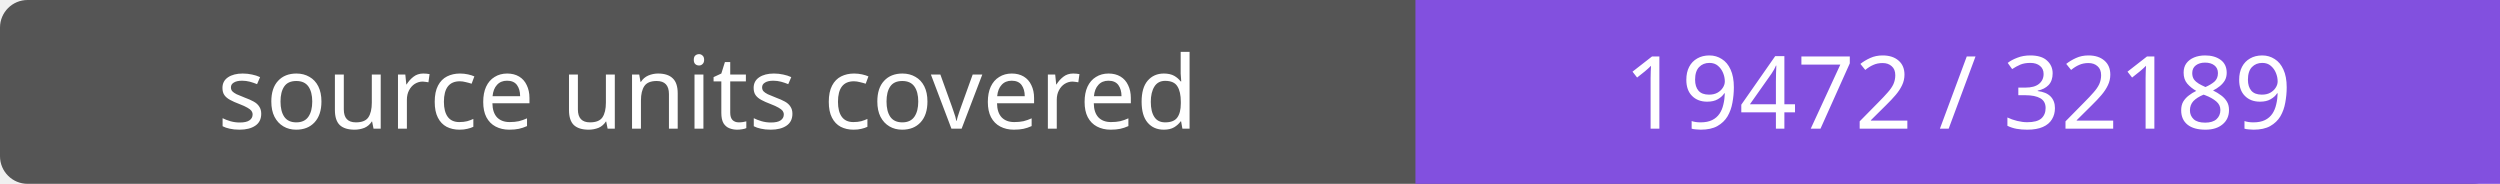
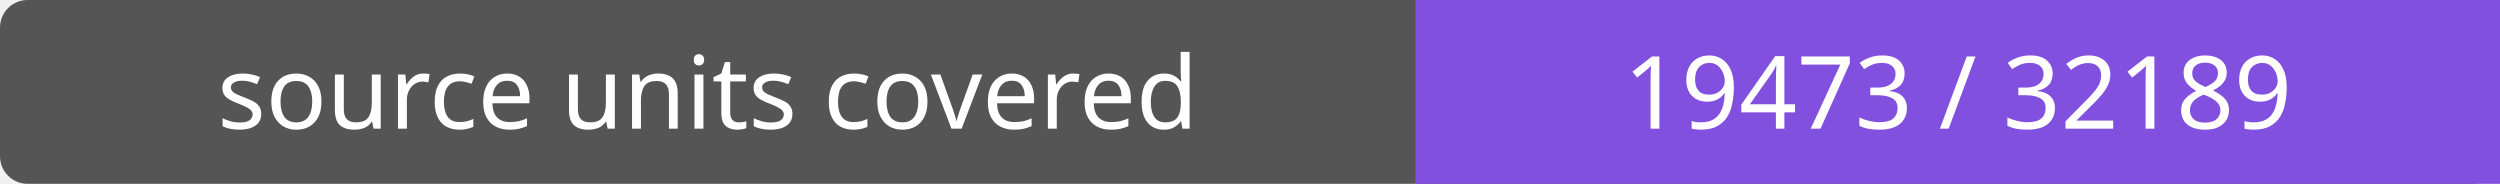
- <svg xmlns="http://www.w3.org/2000/svg" width="272" height="20" role="img" aria-label="source units covered: 19472 / 32189">
+ <svg xmlns="http://www.w3.org/2000/svg" width="272" height="20" role="img" aria-label="source units covered: 19473 / 32189">
  <rect width="272" height="20" rx="3" fill="#555" />
  <path fill="#8250df" d="M154 0h118v20H154z" />
  <g fill="#fff" text-anchor="middle" font-family="Verdana,sans-serif" font-size="11">
    <text x="77.0" y="14">source units covered</text>
-     <text x="213.0" y="14">19472 / 32189</text>
+     <text x="213.0" y="14">19473 / 32189</text>
  </g>
</svg>
